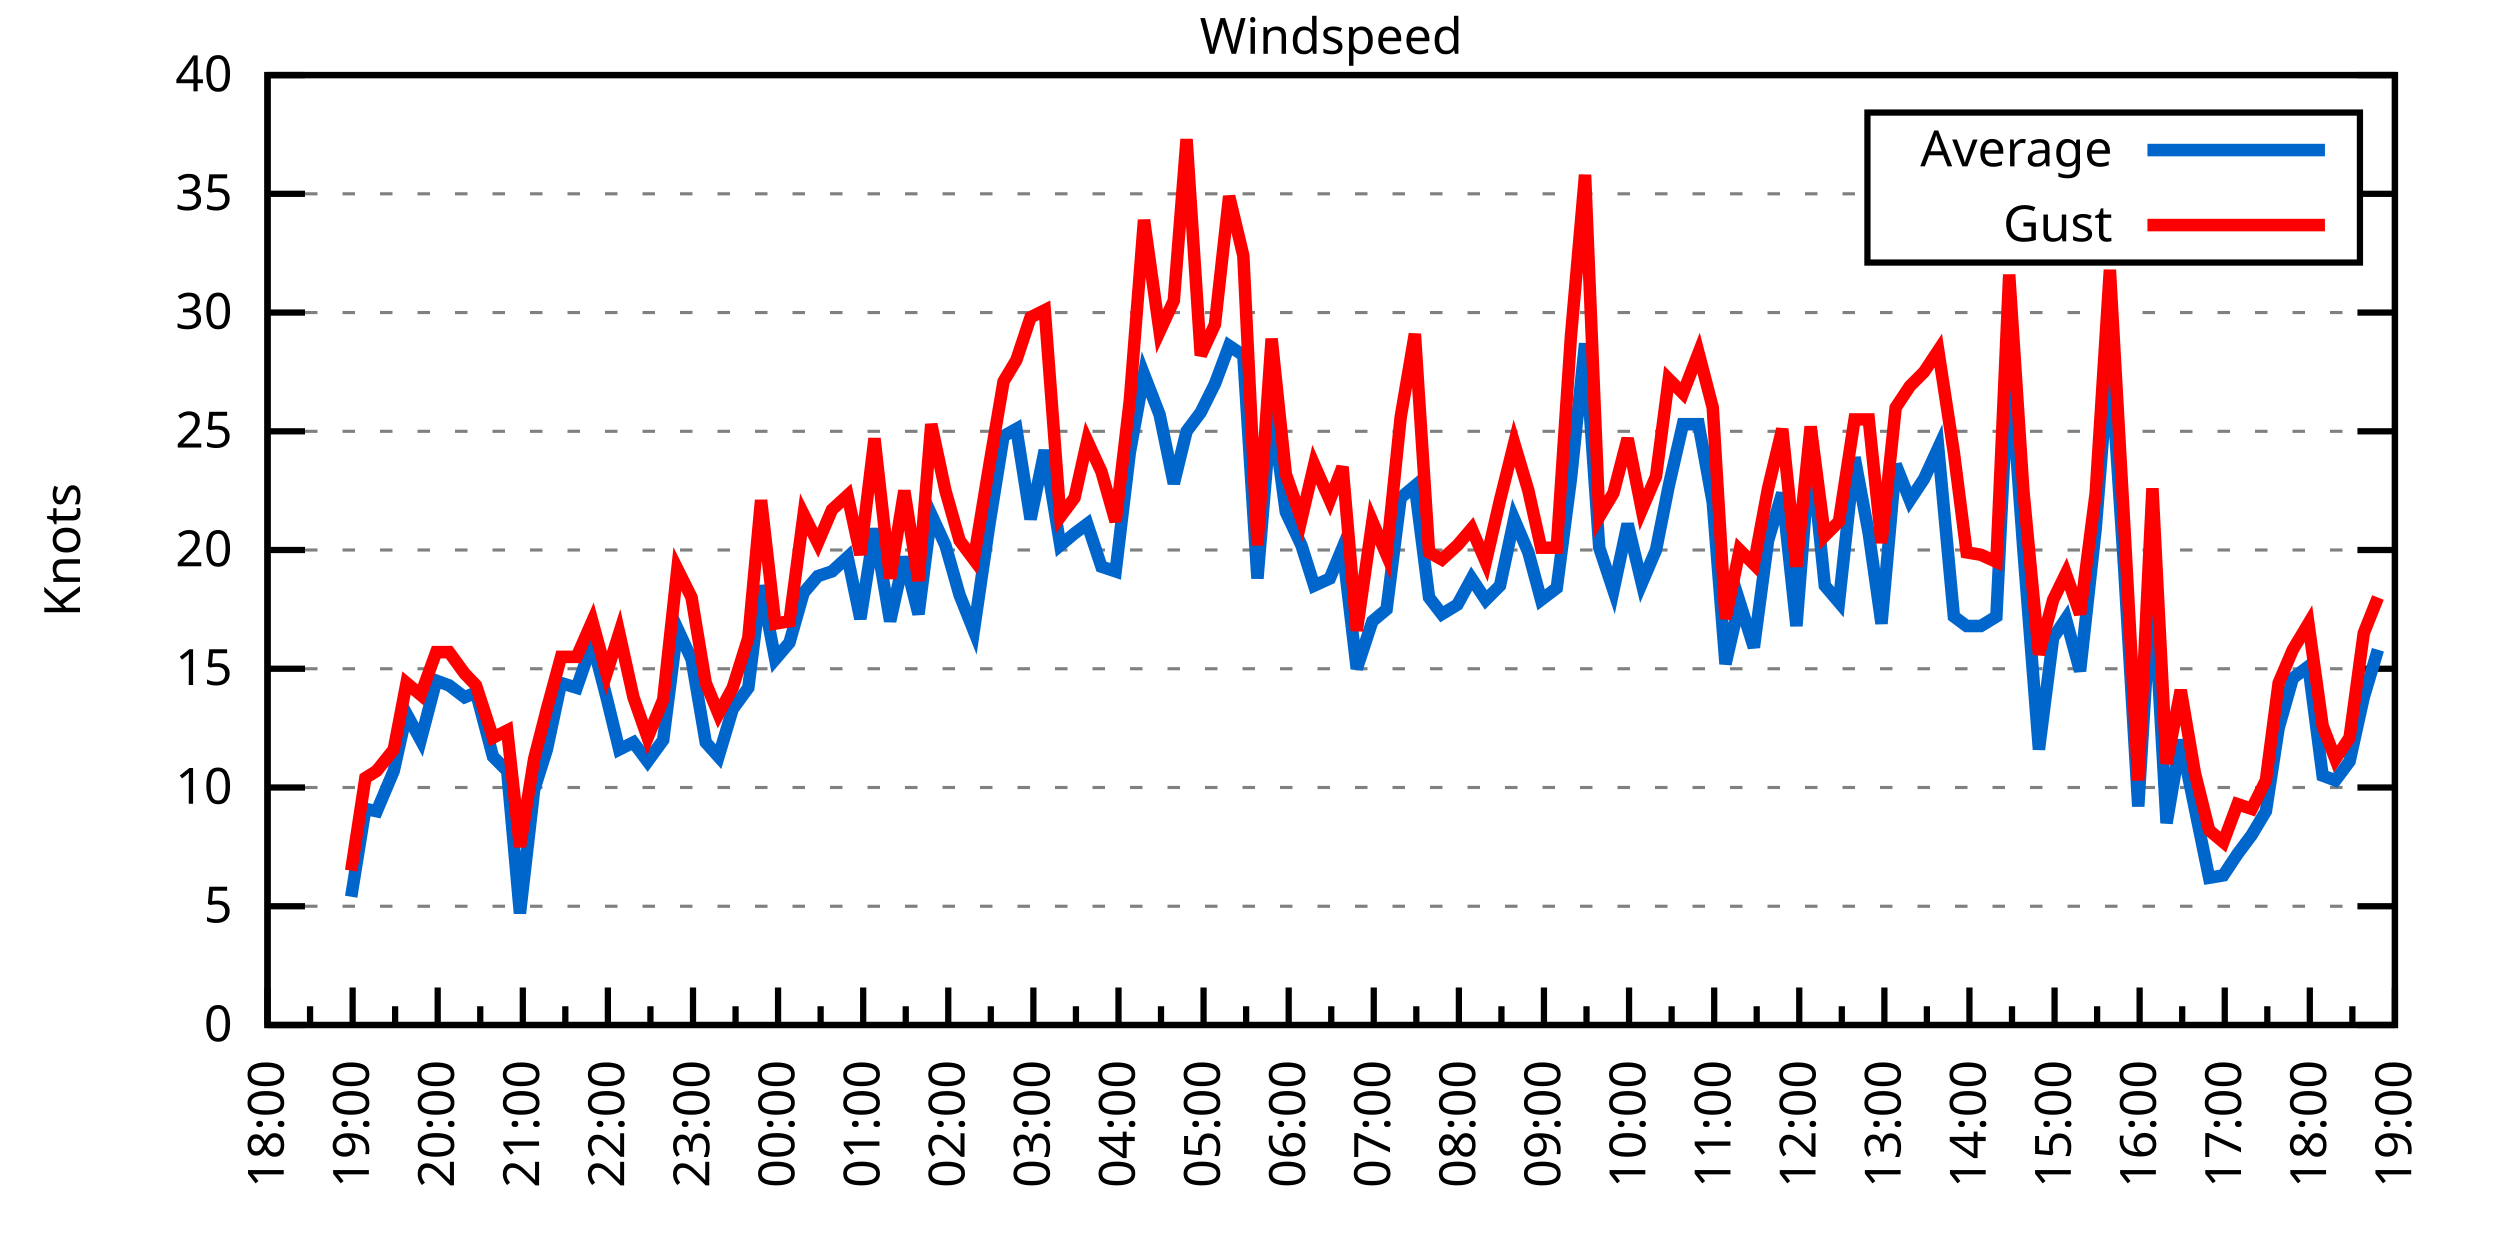
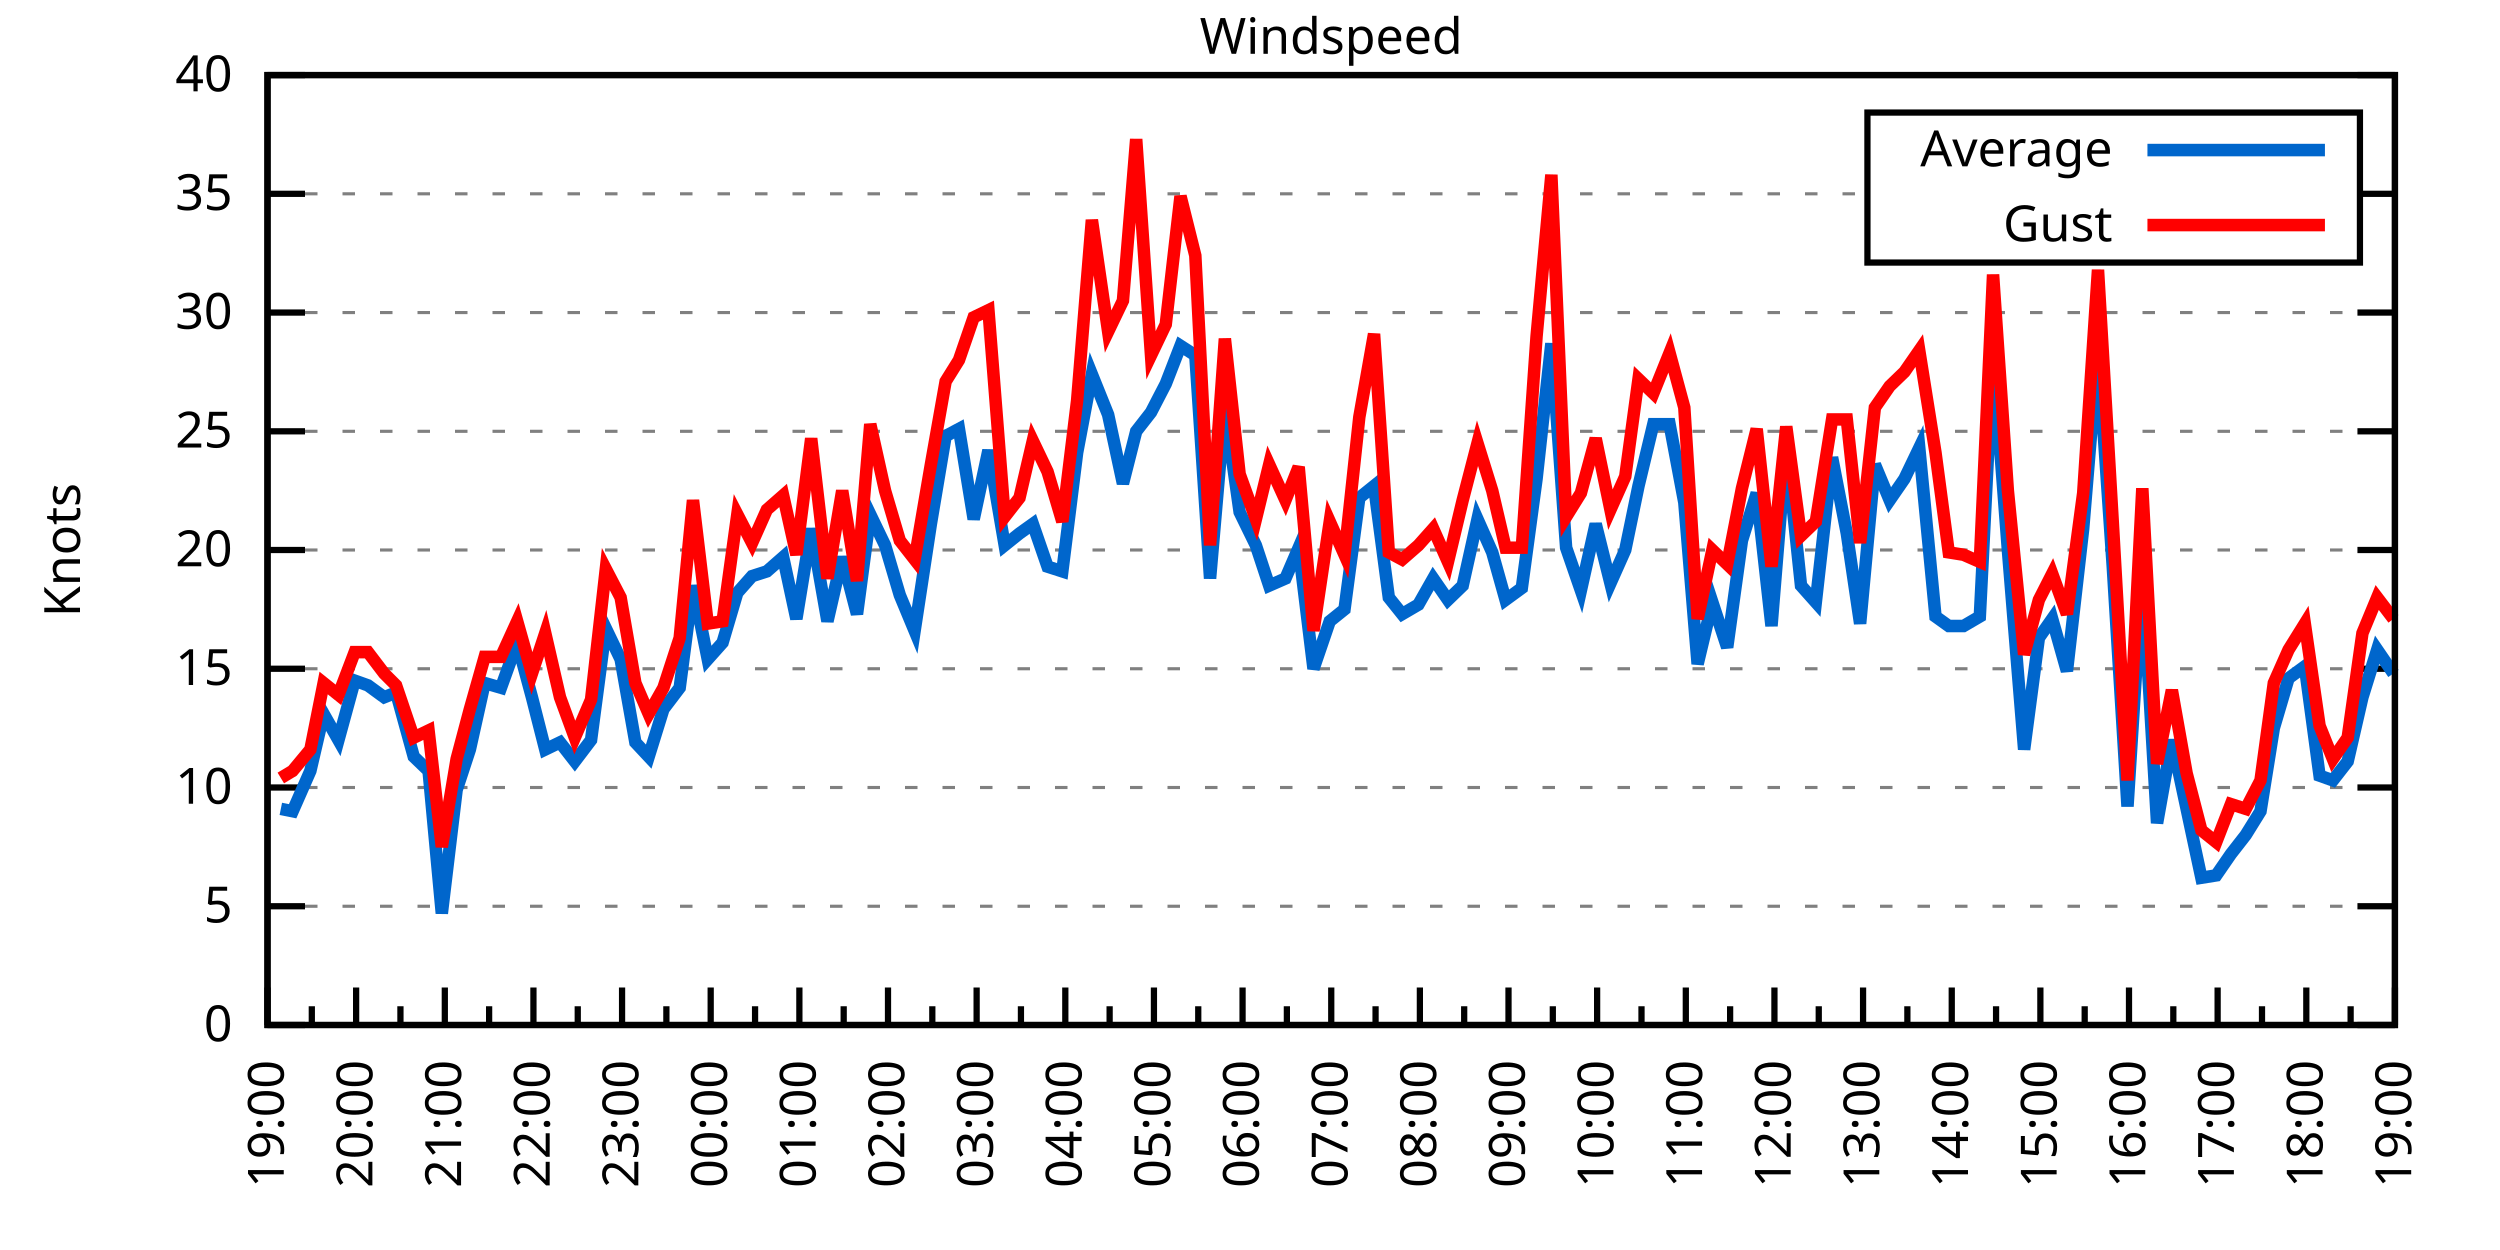
<svg xmlns="http://www.w3.org/2000/svg" xmlns:xlink="http://www.w3.org/1999/xlink" width="400" height="200" viewBox="0 0 400 200">
  <g id="gnuplot_canvas">
    <rect x="0" y="0" width="400" height="200" fill="none" />
    <defs>
      <circle id="gpDot" r="0.5" stroke-width="0.5" stroke="currentColor" />
      <path id="gpPt0" stroke-width="0.333" stroke="currentColor" d="M-1,0 h2 M0,-1 v2" />
      <path id="gpPt1" stroke-width="0.333" stroke="currentColor" d="M-1,-1 L1,1 M1,-1 L-1,1" />
      <path id="gpPt2" stroke-width="0.333" stroke="currentColor" d="M-1,0 L1,0 M0,-1 L0,1 M-1,-1 L1,1 M-1,1 L1,-1" />
      <rect id="gpPt3" stroke-width="0.333" stroke="currentColor" x="-1" y="-1" width="2" height="2" />
      <rect id="gpPt4" stroke-width="0.333" stroke="currentColor" fill="currentColor" x="-1" y="-1" width="2" height="2" />
      <circle id="gpPt5" stroke-width="0.333" stroke="currentColor" cx="0" cy="0" r="1" />
      <use xlink:href="#gpPt5" id="gpPt6" fill="currentColor" stroke="none" />
      <path id="gpPt7" stroke-width="0.333" stroke="currentColor" d="M0,-1.33 L-1.33,0.67 L1.33,0.67 z" />
      <use xlink:href="#gpPt7" id="gpPt8" fill="currentColor" stroke="none" />
      <use xlink:href="#gpPt7" id="gpPt9" stroke="currentColor" transform="rotate(180)" />
      <use xlink:href="#gpPt9" id="gpPt10" fill="currentColor" stroke="none" />
      <use xlink:href="#gpPt3" id="gpPt11" stroke="currentColor" transform="rotate(45)" />
      <use xlink:href="#gpPt11" id="gpPt12" fill="currentColor" stroke="none" />
      <path id="gpPt13" stroke-width="0.333" stroke="currentColor" d="M0,1.330 L1.265,0.411 L0.782,-1.067 L-0.782,-1.076 L-1.265,0.411 z" />
      <use xlink:href="#gpPt13" id="gpPt14" fill="currentColor" stroke="none" />
      <filter id="textbox" filterUnits="objectBoundingBox" x="0" y="0" height="1" width="1">
        <feFlood flood-color="white" flood-opacity="1" result="bgnd" />
        <feComposite in="SourceGraphic" in2="bgnd" operator="atop" />
      </filter>
      <filter id="greybox" filterUnits="objectBoundingBox" x="0" y="0" height="1" width="1">
        <feFlood flood-color="lightgrey" flood-opacity="1" result="grey" />
        <feComposite in="SourceGraphic" in2="grey" operator="atop" />
      </filter>
    </defs>
    <g fill="none" color="white" stroke="currentColor" stroke-width="1.00" stroke-linecap="butt" stroke-linejoin="miter">
</g>
    <g fill="none" color="black" stroke="currentColor" stroke-width="1.00" stroke-linecap="butt" stroke-linejoin="miter">
      <g stroke="none" shape-rendering="crispEdges">
        <polygon fill="rgb(255, 255, 255)" points="42.80,164.00 383.18,164.00 383.18,12.02 42.80,12.02 " />
      </g>
    </g>
    <g fill="none" color="black" stroke="currentColor" stroke-width="1.00" stroke-linecap="butt" stroke-linejoin="miter">
</g>
    <g fill="none" color="black" stroke="black" stroke-width="0.50" stroke-linecap="butt" stroke-linejoin="miter">
</g>
    <g fill="none" color="gray" stroke="currentColor" stroke-width="0.50" stroke-linecap="butt" stroke-linejoin="miter">
      <path stroke="gray" stroke-dasharray="2,4" class="gridline" d="M42.80,164.00 L383.19,164.00  " />
    </g>
    <g fill="none" color="gray" stroke="gray" stroke-width="1.00" stroke-linecap="butt" stroke-linejoin="miter">
</g>
    <g fill="none" color="black" stroke="currentColor" stroke-width="1.00" stroke-linecap="butt" stroke-linejoin="miter">
      <path stroke="black" d="M42.80,164.00 L48.80,164.00 M383.19,164.00 L377.19,164.00  " />
      <g transform="translate(37.20,166.60)" stroke="none" fill="black" font-family="Sans" font-size="8.00" text-anchor="end">
        <text>
          <tspan font-family="Sans"> 0</tspan>
        </text>
      </g>
    </g>
    <g fill="none" color="black" stroke="currentColor" stroke-width="1.00" stroke-linecap="butt" stroke-linejoin="miter">
</g>
    <g fill="none" color="black" stroke="black" stroke-width="0.50" stroke-linecap="butt" stroke-linejoin="miter">
</g>
    <g fill="none" color="gray" stroke="currentColor" stroke-width="0.50" stroke-linecap="butt" stroke-linejoin="miter">
      <path stroke="gray" stroke-dasharray="2,4" class="gridline" d="M42.80,145.00 L383.19,145.00  " />
    </g>
    <g fill="none" color="gray" stroke="gray" stroke-width="1.00" stroke-linecap="butt" stroke-linejoin="miter">
</g>
    <g fill="none" color="black" stroke="currentColor" stroke-width="1.00" stroke-linecap="butt" stroke-linejoin="miter">
      <path stroke="black" d="M42.80,145.00 L48.80,145.00 M383.19,145.00 L377.19,145.00  " />
      <g transform="translate(37.20,147.60)" stroke="none" fill="black" font-family="Sans" font-size="8.00" text-anchor="end">
        <text>
          <tspan font-family="Sans"> 5</tspan>
        </text>
      </g>
    </g>
    <g fill="none" color="black" stroke="currentColor" stroke-width="1.00" stroke-linecap="butt" stroke-linejoin="miter">
</g>
    <g fill="none" color="black" stroke="black" stroke-width="0.50" stroke-linecap="butt" stroke-linejoin="miter">
</g>
    <g fill="none" color="gray" stroke="currentColor" stroke-width="0.50" stroke-linecap="butt" stroke-linejoin="miter">
      <path stroke="gray" stroke-dasharray="2,4" class="gridline" d="M42.80,126.00 L383.19,126.00  " />
    </g>
    <g fill="none" color="gray" stroke="gray" stroke-width="1.00" stroke-linecap="butt" stroke-linejoin="miter">
</g>
    <g fill="none" color="black" stroke="currentColor" stroke-width="1.00" stroke-linecap="butt" stroke-linejoin="miter">
      <path stroke="black" d="M42.80,126.00 L48.80,126.00 M383.19,126.00 L377.19,126.00  " />
      <g transform="translate(37.20,128.60)" stroke="none" fill="black" font-family="Sans" font-size="8.00" text-anchor="end">
        <text>
          <tspan font-family="Sans"> 10</tspan>
        </text>
      </g>
    </g>
    <g fill="none" color="black" stroke="currentColor" stroke-width="1.00" stroke-linecap="butt" stroke-linejoin="miter">
</g>
    <g fill="none" color="black" stroke="black" stroke-width="0.50" stroke-linecap="butt" stroke-linejoin="miter">
</g>
    <g fill="none" color="gray" stroke="currentColor" stroke-width="0.50" stroke-linecap="butt" stroke-linejoin="miter">
      <path stroke="gray" stroke-dasharray="2,4" class="gridline" d="M42.80,107.00 L383.19,107.00  " />
    </g>
    <g fill="none" color="gray" stroke="gray" stroke-width="1.00" stroke-linecap="butt" stroke-linejoin="miter">
</g>
    <g fill="none" color="black" stroke="currentColor" stroke-width="1.00" stroke-linecap="butt" stroke-linejoin="miter">
      <path stroke="black" d="M42.80,107.00 L48.80,107.00 M383.19,107.00 L377.19,107.00  " />
      <g transform="translate(37.20,109.60)" stroke="none" fill="black" font-family="Sans" font-size="8.00" text-anchor="end">
        <text>
          <tspan font-family="Sans"> 15</tspan>
        </text>
      </g>
    </g>
    <g fill="none" color="black" stroke="currentColor" stroke-width="1.00" stroke-linecap="butt" stroke-linejoin="miter">
</g>
    <g fill="none" color="black" stroke="black" stroke-width="0.50" stroke-linecap="butt" stroke-linejoin="miter">
</g>
    <g fill="none" color="gray" stroke="currentColor" stroke-width="0.50" stroke-linecap="butt" stroke-linejoin="miter">
      <path stroke="gray" stroke-dasharray="2,4" class="gridline" d="M42.80,88.00 L383.19,88.00  " />
    </g>
    <g fill="none" color="gray" stroke="gray" stroke-width="1.00" stroke-linecap="butt" stroke-linejoin="miter">
</g>
    <g fill="none" color="black" stroke="currentColor" stroke-width="1.00" stroke-linecap="butt" stroke-linejoin="miter">
      <path stroke="black" d="M42.80,88.00 L48.80,88.00 M383.19,88.00 L377.19,88.00  " />
      <g transform="translate(37.20,90.60)" stroke="none" fill="black" font-family="Sans" font-size="8.00" text-anchor="end">
        <text>
          <tspan font-family="Sans"> 20</tspan>
        </text>
      </g>
    </g>
    <g fill="none" color="black" stroke="currentColor" stroke-width="1.00" stroke-linecap="butt" stroke-linejoin="miter">
</g>
    <g fill="none" color="black" stroke="black" stroke-width="0.50" stroke-linecap="butt" stroke-linejoin="miter">
</g>
    <g fill="none" color="gray" stroke="currentColor" stroke-width="0.50" stroke-linecap="butt" stroke-linejoin="miter">
      <path stroke="gray" stroke-dasharray="2,4" class="gridline" d="M42.80,69.01 L383.19,69.01  " />
    </g>
    <g fill="none" color="gray" stroke="gray" stroke-width="1.00" stroke-linecap="butt" stroke-linejoin="miter">
</g>
    <g fill="none" color="black" stroke="currentColor" stroke-width="1.00" stroke-linecap="butt" stroke-linejoin="miter">
      <path stroke="black" d="M42.80,69.01 L48.80,69.01 M383.19,69.01 L377.19,69.01  " />
      <g transform="translate(37.20,71.61)" stroke="none" fill="black" font-family="Sans" font-size="8.00" text-anchor="end">
        <text>
          <tspan font-family="Sans"> 25</tspan>
        </text>
      </g>
    </g>
    <g fill="none" color="black" stroke="currentColor" stroke-width="1.00" stroke-linecap="butt" stroke-linejoin="miter">
</g>
    <g fill="none" color="black" stroke="black" stroke-width="0.50" stroke-linecap="butt" stroke-linejoin="miter">
</g>
    <g fill="none" color="gray" stroke="currentColor" stroke-width="0.50" stroke-linecap="butt" stroke-linejoin="miter">
      <path stroke="gray" stroke-dasharray="2,4" class="gridline" d="M42.80,50.01 L383.19,50.01  " />
    </g>
    <g fill="none" color="gray" stroke="gray" stroke-width="1.00" stroke-linecap="butt" stroke-linejoin="miter">
</g>
    <g fill="none" color="black" stroke="currentColor" stroke-width="1.00" stroke-linecap="butt" stroke-linejoin="miter">
      <path stroke="black" d="M42.80,50.01 L48.80,50.01 M383.19,50.01 L377.19,50.01  " />
      <g transform="translate(37.20,52.61)" stroke="none" fill="black" font-family="Sans" font-size="8.00" text-anchor="end">
        <text>
          <tspan font-family="Sans"> 30</tspan>
        </text>
      </g>
    </g>
    <g fill="none" color="black" stroke="currentColor" stroke-width="1.00" stroke-linecap="butt" stroke-linejoin="miter">
</g>
    <g fill="none" color="black" stroke="black" stroke-width="0.50" stroke-linecap="butt" stroke-linejoin="miter">
</g>
    <g fill="none" color="gray" stroke="currentColor" stroke-width="0.50" stroke-linecap="butt" stroke-linejoin="miter">
      <path stroke="gray" stroke-dasharray="2,4" class="gridline" d="M42.80,31.01 L298.79,31.01 M377.59,31.01 L383.19,31.01  " />
    </g>
    <g fill="none" color="gray" stroke="gray" stroke-width="1.00" stroke-linecap="butt" stroke-linejoin="miter">
</g>
    <g fill="none" color="black" stroke="currentColor" stroke-width="1.00" stroke-linecap="butt" stroke-linejoin="miter">
      <path stroke="black" d="M42.80,31.01 L48.80,31.01 M383.19,31.01 L377.19,31.01  " />
      <g transform="translate(37.20,33.61)" stroke="none" fill="black" font-family="Sans" font-size="8.00" text-anchor="end">
        <text>
          <tspan font-family="Sans"> 35</tspan>
        </text>
      </g>
    </g>
    <g fill="none" color="black" stroke="currentColor" stroke-width="1.00" stroke-linecap="butt" stroke-linejoin="miter">
</g>
    <g fill="none" color="black" stroke="black" stroke-width="0.50" stroke-linecap="butt" stroke-linejoin="miter">
</g>
    <g fill="none" color="gray" stroke="currentColor" stroke-width="0.50" stroke-linecap="butt" stroke-linejoin="miter">
      <path stroke="gray" stroke-dasharray="2,4" class="gridline" d="M42.80,12.01 L383.19,12.01  " />
    </g>
    <g fill="none" color="gray" stroke="gray" stroke-width="1.00" stroke-linecap="butt" stroke-linejoin="miter">
</g>
    <g fill="none" color="black" stroke="currentColor" stroke-width="1.00" stroke-linecap="butt" stroke-linejoin="miter">
      <path stroke="black" d="M42.80,12.01 L48.80,12.01 M383.19,12.01 L377.19,12.01  " />
      <g transform="translate(37.20,14.61)" stroke="none" fill="black" font-family="Sans" font-size="8.00" text-anchor="end">
        <text>
          <tspan font-family="Sans"> 40</tspan>
        </text>
      </g>
    </g>
    <g fill="none" color="black" stroke="currentColor" stroke-width="1.00" stroke-linecap="butt" stroke-linejoin="miter">
      <path stroke="black" d="M42.80,164.00 L42.80,158.00  " />
      <g transform="translate(45.40,169.60) rotate(270)" stroke="none" fill="black" font-family="Sans" font-size="8.00" text-anchor="end">
        <text>
+           <tspan font-family="Sans">19:00</tspan>
+         </text>
+       </g>
+     </g>
+     <g fill="none" color="black" stroke="currentColor" stroke-width="1.00" stroke-linecap="butt" stroke-linejoin="miter">
+       <path stroke="black" d="M49.89,164.00 L49.89,161.00 M56.98,164.00 L56.98,158.00  " />
+       <g transform="translate(59.58,169.60) rotate(270)" stroke="none" fill="black" font-family="Sans" font-size="8.00" text-anchor="end">
+         <text>
+           <tspan font-family="Sans">20:00</tspan>
+         </text>
+       </g>
+     </g>
+     <g fill="none" color="black" stroke="currentColor" stroke-width="1.00" stroke-linecap="butt" stroke-linejoin="miter">
+       <path stroke="black" d="M64.07,164.00 L64.07,161.00 M71.17,164.00 L71.17,158.00  " />
+       <g transform="translate(73.77,169.60) rotate(270)" stroke="none" fill="black" font-family="Sans" font-size="8.00" text-anchor="end">
+         <text>
+           <tspan font-family="Sans">21:00</tspan>
+         </text>
+       </g>
+     </g>
+     <g fill="none" color="black" stroke="currentColor" stroke-width="1.00" stroke-linecap="butt" stroke-linejoin="miter">
+       <path stroke="black" d="M78.26,164.00 L78.26,161.00 M85.35,164.00 L85.35,158.00  " />
+       <g transform="translate(87.95,169.60) rotate(270)" stroke="none" fill="black" font-family="Sans" font-size="8.00" text-anchor="end">
+         <text>
+           <tspan font-family="Sans">22:00</tspan>
+         </text>
+       </g>
+     </g>
+     <g fill="none" color="black" stroke="currentColor" stroke-width="1.00" stroke-linecap="butt" stroke-linejoin="miter">
+       <path stroke="black" d="M92.44,164.00 L92.44,161.00 M99.53,164.00 L99.53,158.00  " />
+       <g transform="translate(102.13,169.60) rotate(270)" stroke="none" fill="black" font-family="Sans" font-size="8.00" text-anchor="end">
+         <text>
+           <tspan font-family="Sans">23:00</tspan>
+         </text>
+       </g>
+     </g>
+     <g fill="none" color="black" stroke="currentColor" stroke-width="1.00" stroke-linecap="butt" stroke-linejoin="miter">
+       <path stroke="black" d="M106.62,164.00 L106.62,161.00 M113.71,164.00 L113.71,158.00  " />
+       <g transform="translate(116.31,169.60) rotate(270)" stroke="none" fill="black" font-family="Sans" font-size="8.00" text-anchor="end">
+         <text>
+           <tspan font-family="Sans">00:00</tspan>
+         </text>
+       </g>
+     </g>
+     <g fill="none" color="black" stroke="currentColor" stroke-width="1.00" stroke-linecap="butt" stroke-linejoin="miter">
+       <path stroke="black" d="M120.81,164.00 L120.81,161.00 M127.90,164.00 L127.90,158.00  " />
+       <g transform="translate(130.50,169.60) rotate(270)" stroke="none" fill="black" font-family="Sans" font-size="8.00" text-anchor="end">
+         <text>
+           <tspan font-family="Sans">01:00</tspan>
+         </text>
+       </g>
+     </g>
+     <g fill="none" color="black" stroke="currentColor" stroke-width="1.00" stroke-linecap="butt" stroke-linejoin="miter">
+       <path stroke="black" d="M134.99,164.00 L134.99,161.00 M142.08,164.00 L142.08,158.00  " />
+       <g transform="translate(144.68,169.60) rotate(270)" stroke="none" fill="black" font-family="Sans" font-size="8.00" text-anchor="end">
+         <text>
+           <tspan font-family="Sans">02:00</tspan>
+         </text>
+       </g>
+     </g>
+     <g fill="none" color="black" stroke="currentColor" stroke-width="1.00" stroke-linecap="butt" stroke-linejoin="miter">
+       <path stroke="black" d="M149.17,164.00 L149.17,161.00 M156.26,164.00 L156.26,158.00  " />
+       <g transform="translate(158.86,169.60) rotate(270)" stroke="none" fill="black" font-family="Sans" font-size="8.00" text-anchor="end">
+         <text>
+           <tspan font-family="Sans">03:00</tspan>
+         </text>
+       </g>
+     </g>
+     <g fill="none" color="black" stroke="currentColor" stroke-width="1.00" stroke-linecap="butt" stroke-linejoin="miter">
+       <path stroke="black" d="M163.35,164.00 L163.35,161.00 M170.45,164.00 L170.45,158.00  " />
+       <g transform="translate(173.05,169.60) rotate(270)" stroke="none" fill="black" font-family="Sans" font-size="8.00" text-anchor="end">
+         <text>
+           <tspan font-family="Sans">04:00</tspan>
+         </text>
+       </g>
+     </g>
+     <g fill="none" color="black" stroke="currentColor" stroke-width="1.00" stroke-linecap="butt" stroke-linejoin="miter">
+       <path stroke="black" d="M177.54,164.00 L177.54,161.00 M184.63,164.00 L184.63,158.00  " />
+       <g transform="translate(187.23,169.60) rotate(270)" stroke="none" fill="black" font-family="Sans" font-size="8.00" text-anchor="end">
+         <text>
+           <tspan font-family="Sans">05:00</tspan>
+         </text>
+       </g>
+     </g>
+     <g fill="none" color="black" stroke="currentColor" stroke-width="1.00" stroke-linecap="butt" stroke-linejoin="miter">
+       <path stroke="black" d="M191.72,164.00 L191.72,161.00 M198.81,164.00 L198.81,158.00  " />
+       <g transform="translate(201.41,169.60) rotate(270)" stroke="none" fill="black" font-family="Sans" font-size="8.00" text-anchor="end">
+         <text>
+           <tspan font-family="Sans">06:00</tspan>
+         </text>
+       </g>
+     </g>
+     <g fill="none" color="black" stroke="currentColor" stroke-width="1.00" stroke-linecap="butt" stroke-linejoin="miter">
+       <path stroke="black" d="M205.90,164.00 L205.90,161.00 M213.00,164.00 L213.00,158.00  " />
+       <g transform="translate(215.60,169.60) rotate(270)" stroke="none" fill="black" font-family="Sans" font-size="8.00" text-anchor="end">
+         <text>
+           <tspan font-family="Sans">07:00</tspan>
+         </text>
+       </g>
+     </g>
+     <g fill="none" color="black" stroke="currentColor" stroke-width="1.00" stroke-linecap="butt" stroke-linejoin="miter">
+       <path stroke="black" d="M220.09,164.00 L220.09,161.00 M227.18,164.00 L227.18,158.00  " />
+       <g transform="translate(229.78,169.60) rotate(270)" stroke="none" fill="black" font-family="Sans" font-size="8.00" text-anchor="end">
+         <text>
+           <tspan font-family="Sans">08:00</tspan>
+         </text>
+       </g>
+     </g>
+     <g fill="none" color="black" stroke="currentColor" stroke-width="1.00" stroke-linecap="butt" stroke-linejoin="miter">
+       <path stroke="black" d="M234.27,164.00 L234.27,161.00 M241.36,164.00 L241.36,158.00  " />
+       <g transform="translate(243.96,169.60) rotate(270)" stroke="none" fill="black" font-family="Sans" font-size="8.00" text-anchor="end">
+         <text>
+           <tspan font-family="Sans">09:00</tspan>
+         </text>
+       </g>
+     </g>
+     <g fill="none" color="black" stroke="currentColor" stroke-width="1.00" stroke-linecap="butt" stroke-linejoin="miter">
+       <path stroke="black" d="M248.45,164.00 L248.45,161.00 M255.54,164.00 L255.54,158.00  " />
+       <g transform="translate(258.14,169.60) rotate(270)" stroke="none" fill="black" font-family="Sans" font-size="8.00" text-anchor="end">
+         <text>
+           <tspan font-family="Sans">10:00</tspan>
+         </text>
+       </g>
+     </g>
+     <g fill="none" color="black" stroke="currentColor" stroke-width="1.00" stroke-linecap="butt" stroke-linejoin="miter">
+       <path stroke="black" d="M262.64,164.00 L262.64,161.00 M269.73,164.00 L269.73,158.00  " />
+       <g transform="translate(272.33,169.60) rotate(270)" stroke="none" fill="black" font-family="Sans" font-size="8.00" text-anchor="end">
+         <text>
+           <tspan font-family="Sans">11:00</tspan>
+         </text>
+       </g>
+     </g>
+     <g fill="none" color="black" stroke="currentColor" stroke-width="1.00" stroke-linecap="butt" stroke-linejoin="miter">
+       <path stroke="black" d="M276.82,164.00 L276.82,161.00 M283.91,164.00 L283.91,158.00  " />
+       <g transform="translate(286.51,169.60) rotate(270)" stroke="none" fill="black" font-family="Sans" font-size="8.00" text-anchor="end">
+         <text>
+           <tspan font-family="Sans">12:00</tspan>
+         </text>
+       </g>
+     </g>
+     <g fill="none" color="black" stroke="currentColor" stroke-width="1.00" stroke-linecap="butt" stroke-linejoin="miter">
+       <path stroke="black" d="M291.00,164.00 L291.00,161.00 M298.09,164.00 L298.09,158.00  " />
+       <g transform="translate(300.69,169.60) rotate(270)" stroke="none" fill="black" font-family="Sans" font-size="8.00" text-anchor="end">
+         <text>
+           <tspan font-family="Sans">13:00</tspan>
+         </text>
+       </g>
+     </g>
+     <g fill="none" color="black" stroke="currentColor" stroke-width="1.00" stroke-linecap="butt" stroke-linejoin="miter">
+       <path stroke="black" d="M305.18,164.00 L305.18,161.00 M312.28,164.00 L312.28,158.00  " />
+       <g transform="translate(314.88,169.60) rotate(270)" stroke="none" fill="black" font-family="Sans" font-size="8.00" text-anchor="end">
+         <text>
+           <tspan font-family="Sans">14:00</tspan>
+         </text>
+       </g>
+     </g>
+     <g fill="none" color="black" stroke="currentColor" stroke-width="1.00" stroke-linecap="butt" stroke-linejoin="miter">
+       <path stroke="black" d="M319.37,164.00 L319.37,161.00 M326.46,164.00 L326.46,158.00  " />
+       <g transform="translate(329.06,169.60) rotate(270)" stroke="none" fill="black" font-family="Sans" font-size="8.00" text-anchor="end">
+         <text>
+           <tspan font-family="Sans">15:00</tspan>
+         </text>
+       </g>
+     </g>
+     <g fill="none" color="black" stroke="currentColor" stroke-width="1.00" stroke-linecap="butt" stroke-linejoin="miter">
+       <path stroke="black" d="M333.55,164.00 L333.55,161.00 M340.64,164.00 L340.64,158.00  " />
+       <g transform="translate(343.24,169.60) rotate(270)" stroke="none" fill="black" font-family="Sans" font-size="8.00" text-anchor="end">
+         <text>
+           <tspan font-family="Sans">16:00</tspan>
+         </text>
+       </g>
+     </g>
+     <g fill="none" color="black" stroke="currentColor" stroke-width="1.00" stroke-linecap="butt" stroke-linejoin="miter">
+       <path stroke="black" d="M347.73,164.00 L347.73,161.00 M354.82,164.00 L354.82,158.00  " />
+       <g transform="translate(357.42,169.60) rotate(270)" stroke="none" fill="black" font-family="Sans" font-size="8.00" text-anchor="end">
+         <text>
+           <tspan font-family="Sans">17:00</tspan>
+         </text>
+       </g>
+     </g>
+     <g fill="none" color="black" stroke="currentColor" stroke-width="1.00" stroke-linecap="butt" stroke-linejoin="miter">
+       <path stroke="black" d="M361.92,164.00 L361.92,161.00 M369.01,164.00 L369.01,158.00  " />
+       <g transform="translate(371.61,169.60) rotate(270)" stroke="none" fill="black" font-family="Sans" font-size="8.00" text-anchor="end">
+         <text>
          <tspan font-family="Sans">18:00</tspan>
        </text>
      </g>
    </g>
    <g fill="none" color="black" stroke="currentColor" stroke-width="1.00" stroke-linecap="butt" stroke-linejoin="miter">
-       <path stroke="black" d="M49.61,164.00 L49.61,161.00 M56.42,164.00 L56.42,158.00  " />
-       <g transform="translate(59.02,169.60) rotate(270)" stroke="none" fill="black" font-family="Sans" font-size="8.00" text-anchor="end">
-         <text>
-           <tspan font-family="Sans">19:00</tspan>
-         </text>
-       </g>
-     </g>
-     <g fill="none" color="black" stroke="currentColor" stroke-width="1.00" stroke-linecap="butt" stroke-linejoin="miter">
-       <path stroke="black" d="M63.22,164.00 L63.22,161.00 M70.03,164.00 L70.03,158.00  " />
-       <g transform="translate(72.63,169.60) rotate(270)" stroke="none" fill="black" font-family="Sans" font-size="8.00" text-anchor="end">
-         <text>
-           <tspan font-family="Sans">20:00</tspan>
-         </text>
-       </g>
-     </g>
-     <g fill="none" color="black" stroke="currentColor" stroke-width="1.00" stroke-linecap="butt" stroke-linejoin="miter">
-       <path stroke="black" d="M76.84,164.00 L76.84,161.00 M83.65,164.00 L83.65,158.00  " />
-       <g transform="translate(86.25,169.60) rotate(270)" stroke="none" fill="black" font-family="Sans" font-size="8.00" text-anchor="end">
-         <text>
-           <tspan font-family="Sans">21:00</tspan>
-         </text>
-       </g>
-     </g>
-     <g fill="none" color="black" stroke="currentColor" stroke-width="1.00" stroke-linecap="butt" stroke-linejoin="miter">
-       <path stroke="black" d="M90.45,164.00 L90.45,161.00 M97.26,164.00 L97.26,158.00  " />
-       <g transform="translate(99.86,169.60) rotate(270)" stroke="none" fill="black" font-family="Sans" font-size="8.00" text-anchor="end">
-         <text>
-           <tspan font-family="Sans">22:00</tspan>
-         </text>
-       </g>
-     </g>
-     <g fill="none" color="black" stroke="currentColor" stroke-width="1.00" stroke-linecap="butt" stroke-linejoin="miter">
-       <path stroke="black" d="M104.07,164.00 L104.07,161.00 M110.88,164.00 L110.88,158.00  " />
-       <g transform="translate(113.48,169.60) rotate(270)" stroke="none" fill="black" font-family="Sans" font-size="8.00" text-anchor="end">
-         <text>
-           <tspan font-family="Sans">23:00</tspan>
-         </text>
-       </g>
-     </g>
-     <g fill="none" color="black" stroke="currentColor" stroke-width="1.00" stroke-linecap="butt" stroke-linejoin="miter">
-       <path stroke="black" d="M117.69,164.00 L117.69,161.00 M124.49,164.00 L124.49,158.00  " />
-       <g transform="translate(127.09,169.60) rotate(270)" stroke="none" fill="black" font-family="Sans" font-size="8.00" text-anchor="end">
-         <text>
-           <tspan font-family="Sans">00:00</tspan>
-         </text>
-       </g>
-     </g>
-     <g fill="none" color="black" stroke="currentColor" stroke-width="1.00" stroke-linecap="butt" stroke-linejoin="miter">
-       <path stroke="black" d="M131.30,164.00 L131.30,161.00 M138.11,164.00 L138.11,158.00  " />
-       <g transform="translate(140.71,169.60) rotate(270)" stroke="none" fill="black" font-family="Sans" font-size="8.00" text-anchor="end">
-         <text>
-           <tspan font-family="Sans">01:00</tspan>
-         </text>
-       </g>
-     </g>
-     <g fill="none" color="black" stroke="currentColor" stroke-width="1.00" stroke-linecap="butt" stroke-linejoin="miter">
-       <path stroke="black" d="M144.92,164.00 L144.92,161.00 M151.72,164.00 L151.72,158.00  " />
-       <g transform="translate(154.32,169.60) rotate(270)" stroke="none" fill="black" font-family="Sans" font-size="8.00" text-anchor="end">
-         <text>
-           <tspan font-family="Sans">02:00</tspan>
-         </text>
-       </g>
-     </g>
-     <g fill="none" color="black" stroke="currentColor" stroke-width="1.00" stroke-linecap="butt" stroke-linejoin="miter">
-       <path stroke="black" d="M158.53,164.00 L158.53,161.00 M165.34,164.00 L165.34,158.00  " />
-       <g transform="translate(167.94,169.60) rotate(270)" stroke="none" fill="black" font-family="Sans" font-size="8.00" text-anchor="end">
-         <text>
-           <tspan font-family="Sans">03:00</tspan>
-         </text>
-       </g>
-     </g>
-     <g fill="none" color="black" stroke="currentColor" stroke-width="1.00" stroke-linecap="butt" stroke-linejoin="miter">
-       <path stroke="black" d="M172.15,164.00 L172.15,161.00 M178.96,164.00 L178.96,158.00  " />
-       <g transform="translate(181.56,169.60) rotate(270)" stroke="none" fill="black" font-family="Sans" font-size="8.00" text-anchor="end">
-         <text>
-           <tspan font-family="Sans">04:00</tspan>
-         </text>
-       </g>
-     </g>
-     <g fill="none" color="black" stroke="currentColor" stroke-width="1.00" stroke-linecap="butt" stroke-linejoin="miter">
-       <path stroke="black" d="M185.76,164.00 L185.76,161.00 M192.57,164.00 L192.57,158.00  " />
-       <g transform="translate(195.17,169.60) rotate(270)" stroke="none" fill="black" font-family="Sans" font-size="8.00" text-anchor="end">
-         <text>
-           <tspan font-family="Sans">05:00</tspan>
-         </text>
-       </g>
-     </g>
-     <g fill="none" color="black" stroke="currentColor" stroke-width="1.00" stroke-linecap="butt" stroke-linejoin="miter">
-       <path stroke="black" d="M199.38,164.00 L199.38,161.00 M206.19,164.00 L206.19,158.00  " />
-       <g transform="translate(208.79,169.60) rotate(270)" stroke="none" fill="black" font-family="Sans" font-size="8.00" text-anchor="end">
-         <text>
-           <tspan font-family="Sans">06:00</tspan>
-         </text>
-       </g>
-     </g>
-     <g fill="none" color="black" stroke="currentColor" stroke-width="1.00" stroke-linecap="butt" stroke-linejoin="miter">
-       <path stroke="black" d="M213.00,164.00 L213.00,161.00 M219.80,164.00 L219.80,158.00  " />
-       <g transform="translate(222.40,169.60) rotate(270)" stroke="none" fill="black" font-family="Sans" font-size="8.00" text-anchor="end">
-         <text>
-           <tspan font-family="Sans">07:00</tspan>
-         </text>
-       </g>
-     </g>
-     <g fill="none" color="black" stroke="currentColor" stroke-width="1.00" stroke-linecap="butt" stroke-linejoin="miter">
-       <path stroke="black" d="M226.61,164.00 L226.61,161.00 M233.42,164.00 L233.42,158.00  " />
-       <g transform="translate(236.02,169.60) rotate(270)" stroke="none" fill="black" font-family="Sans" font-size="8.00" text-anchor="end">
-         <text>
-           <tspan font-family="Sans">08:00</tspan>
-         </text>
-       </g>
-     </g>
-     <g fill="none" color="black" stroke="currentColor" stroke-width="1.00" stroke-linecap="butt" stroke-linejoin="miter">
-       <path stroke="black" d="M240.23,164.00 L240.23,161.00 M247.03,164.00 L247.03,158.00  " />
-       <g transform="translate(249.63,169.60) rotate(270)" stroke="none" fill="black" font-family="Sans" font-size="8.00" text-anchor="end">
-         <text>
-           <tspan font-family="Sans">09:00</tspan>
-         </text>
-       </g>
-     </g>
-     <g fill="none" color="black" stroke="currentColor" stroke-width="1.00" stroke-linecap="butt" stroke-linejoin="miter">
-       <path stroke="black" d="M253.84,164.00 L253.84,161.00 M260.65,164.00 L260.65,158.00  " />
-       <g transform="translate(263.25,169.60) rotate(270)" stroke="none" fill="black" font-family="Sans" font-size="8.00" text-anchor="end">
-         <text>
-           <tspan font-family="Sans">10:00</tspan>
-         </text>
-       </g>
-     </g>
-     <g fill="none" color="black" stroke="currentColor" stroke-width="1.00" stroke-linecap="butt" stroke-linejoin="miter">
-       <path stroke="black" d="M267.46,164.00 L267.46,161.00 M274.27,164.00 L274.27,158.00  " />
-       <g transform="translate(276.87,169.60) rotate(270)" stroke="none" fill="black" font-family="Sans" font-size="8.00" text-anchor="end">
-         <text>
-           <tspan font-family="Sans">11:00</tspan>
-         </text>
-       </g>
-     </g>
-     <g fill="none" color="black" stroke="currentColor" stroke-width="1.00" stroke-linecap="butt" stroke-linejoin="miter">
-       <path stroke="black" d="M281.07,164.00 L281.07,161.00 M287.88,164.00 L287.88,158.00  " />
-       <g transform="translate(290.48,169.60) rotate(270)" stroke="none" fill="black" font-family="Sans" font-size="8.00" text-anchor="end">
-         <text>
-           <tspan font-family="Sans">12:00</tspan>
-         </text>
-       </g>
-     </g>
-     <g fill="none" color="black" stroke="currentColor" stroke-width="1.00" stroke-linecap="butt" stroke-linejoin="miter">
-       <path stroke="black" d="M294.69,164.00 L294.69,161.00 M301.50,164.00 L301.50,158.00  " />
-       <g transform="translate(304.10,169.60) rotate(270)" stroke="none" fill="black" font-family="Sans" font-size="8.00" text-anchor="end">
-         <text>
-           <tspan font-family="Sans">13:00</tspan>
-         </text>
-       </g>
-     </g>
-     <g fill="none" color="black" stroke="currentColor" stroke-width="1.00" stroke-linecap="butt" stroke-linejoin="miter">
-       <path stroke="black" d="M308.30,164.00 L308.30,161.00 M315.11,164.00 L315.11,158.00  " />
-       <g transform="translate(317.71,169.60) rotate(270)" stroke="none" fill="black" font-family="Sans" font-size="8.00" text-anchor="end">
-         <text>
-           <tspan font-family="Sans">14:00</tspan>
-         </text>
-       </g>
-     </g>
-     <g fill="none" color="black" stroke="currentColor" stroke-width="1.00" stroke-linecap="butt" stroke-linejoin="miter">
-       <path stroke="black" d="M321.92,164.00 L321.92,161.00 M328.73,164.00 L328.73,158.00  " />
-       <g transform="translate(331.33,169.60) rotate(270)" stroke="none" fill="black" font-family="Sans" font-size="8.00" text-anchor="end">
-         <text>
-           <tspan font-family="Sans">15:00</tspan>
-         </text>
-       </g>
-     </g>
-     <g fill="none" color="black" stroke="currentColor" stroke-width="1.00" stroke-linecap="butt" stroke-linejoin="miter">
-       <path stroke="black" d="M335.54,164.00 L335.54,161.00 M342.34,164.00 L342.34,158.00  " />
-       <g transform="translate(344.94,169.60) rotate(270)" stroke="none" fill="black" font-family="Sans" font-size="8.00" text-anchor="end">
-         <text>
-           <tspan font-family="Sans">16:00</tspan>
-         </text>
-       </g>
-     </g>
-     <g fill="none" color="black" stroke="currentColor" stroke-width="1.00" stroke-linecap="butt" stroke-linejoin="miter">
-       <path stroke="black" d="M349.15,164.00 L349.15,161.00 M355.96,164.00 L355.96,158.00  " />
-       <g transform="translate(358.56,169.60) rotate(270)" stroke="none" fill="black" font-family="Sans" font-size="8.00" text-anchor="end">
-         <text>
-           <tspan font-family="Sans">17:00</tspan>
-         </text>
-       </g>
-     </g>
-     <g fill="none" color="black" stroke="currentColor" stroke-width="1.00" stroke-linecap="butt" stroke-linejoin="miter">
-       <path stroke="black" d="M362.77,164.00 L362.77,161.00 M369.57,164.00 L369.57,158.00  " />
-       <g transform="translate(372.17,169.60) rotate(270)" stroke="none" fill="black" font-family="Sans" font-size="8.00" text-anchor="end">
-         <text>
-           <tspan font-family="Sans">18:00</tspan>
-         </text>
-       </g>
-     </g>
-     <g fill="none" color="black" stroke="currentColor" stroke-width="1.00" stroke-linecap="butt" stroke-linejoin="miter">
-       <path stroke="black" d="M376.38,164.00 L376.38,161.00 M383.19,164.00 L383.19,158.00  " />
+       <path stroke="black" d="M376.10,164.00 L376.10,161.00 M383.19,164.00 L383.19,158.00  " />
      <g transform="translate(385.79,169.60) rotate(270)" stroke="none" fill="black" font-family="Sans" font-size="8.00" text-anchor="end">
        <text>
          <tspan font-family="Sans">19:00</tspan>
        </text>
      </g>
    </g>
    <g fill="none" color="black" stroke="currentColor" stroke-width="1.00" stroke-linecap="butt" stroke-linejoin="miter">
</g>
    <g fill="none" color="black" stroke="currentColor" stroke-width="1.00" stroke-linecap="butt" stroke-linejoin="miter">
      <path stroke="black" d="M42.80,12.01 L42.80,164.00 L383.19,164.00 L383.19,12.01 L42.80,12.01 Z  " />
    </g>
    <g fill="none" color="black" stroke="currentColor" stroke-width="1.00" stroke-linecap="butt" stroke-linejoin="miter">
      <g transform="translate(12.80,88.01) rotate(270)" stroke="none" fill="black" font-family="Sans" font-size="8.00" text-anchor="middle">
        <text>
          <tspan font-family="Sans">Knots</tspan>
        </text>
      </g>
    </g>
    <g fill="none" color="black" stroke="currentColor" stroke-width="1.00" stroke-linecap="butt" stroke-linejoin="miter">
</g>
    <g fill="none" color="black" stroke="currentColor" stroke-width="1.00" stroke-linecap="butt" stroke-linejoin="miter">
      <path stroke="black" d="M298.79,42.01 L298.79,18.01 L377.59,18.01 L377.59,42.01 L298.79,42.01 Z  " />
    </g>
    <g id="Windspeed_plot_1">
      <g fill="none" color="white" stroke="black" stroke-width="2.00" stroke-linecap="butt" stroke-linejoin="miter">
</g>
      <g fill="none" color="black" stroke="currentColor" stroke-width="2.00" stroke-linecap="butt" stroke-linejoin="miter">
        <g transform="translate(337.99,26.61)" stroke="none" fill="black" font-family="Sans" font-size="8.00" text-anchor="end">
          <text>
            <tspan font-family="Sans">Average</tspan>
          </text>
        </g>
      </g>
      <g fill="none" color="black" stroke="currentColor" stroke-width="2.00" stroke-linecap="butt" stroke-linejoin="miter">
-         <path stroke="rgb(  0, 102, 204)" d="M343.59,24.01 L371.99,24.01 M56.19,143.48 L58.46,129.42 L60.27,129.80 L63.00,123.34 L65.04,114.22 L67.31,118.40   L69.80,108.90 L71.85,109.66 L74.34,111.56 L76.16,110.80 L78.88,121.06 L81.15,123.34 L83.19,146.14 L85.46,126.38   L87.50,119.92 L89.77,109.28 L92.27,110.04 L94.77,102.82 L97.04,111.56 L99.08,119.92 L101.35,118.78 L103.62,121.82   L106.11,118.40 L108.38,100.54 L110.65,105.48 L112.92,118.78 L114.96,121.06 L117.23,113.46 L119.73,110.04 L121.77,93.70   L124.04,105.48 L126.31,102.82 L128.58,94.84 L130.85,92.18 L133.12,91.42 L135.61,89.14 L137.66,99.02 L139.92,84.59   L142.42,99.40 L144.69,89.14 L146.96,98.26 L149.00,82.31 L151.27,87.25 L153.54,95.22 L155.81,100.92 L158.31,83.83   L160.57,69.77 L162.62,68.63 L164.89,83.07 L167.16,72.05 L169.65,87.25 L171.92,85.35 L173.96,83.83 L176.23,90.66   L178.50,91.42 L180.77,72.43 L183.04,59.89 L185.54,66.35 L187.81,77.37 L189.85,69.01 L192.12,65.97 L194.39,61.41   L196.66,55.33 L198.93,56.85 L201.19,92.56 L203.46,65.21 L205.73,81.93 L208.23,87.25 L210.27,93.70 L212.77,92.56   L214.81,87.63 L217.08,107.00 L219.58,99.40 L221.85,97.50 L224.11,79.65 L226.38,77.75 L228.65,95.60 L230.70,98.26   L233.19,96.74 L235.46,92.56 L237.73,95.98 L240.00,93.70 L242.27,83.07 L244.54,88.38 L246.58,95.98 L249.08,94.08   L251.35,76.61 L253.61,54.95 L255.88,87.63 L258.15,94.46 L260.42,83.83 L262.69,93.32 L264.96,88.00 L267.00,77.75   L269.27,67.87 L271.77,67.87 L274.04,80.41 L276.08,106.24 L278.35,96.36 L280.62,103.58 L282.89,86.49 L285.16,78.89   L287.43,100.16 L289.70,71.29 L291.97,93.70 L294.23,96.36 L296.73,73.19 L299.00,85.35 L301.04,99.78 L303.31,74.33   L305.58,80.03 L307.85,76.61 L310.12,71.67 L312.62,98.64 L314.66,100.16 L316.93,100.16 L319.42,98.64 L321.47,56.85   L323.74,88.00 L326.23,119.92 L328.50,102.06 L330.54,99.02 L332.81,107.38 L335.31,84.59 L337.58,56.09 L339.85,90.66   L342.12,129.04 L344.39,91.80 L346.65,131.70 L348.92,118.40 L351.19,129.42 L353.46,140.44 L355.73,140.06 L358.00,136.64   L360.27,133.60 L362.54,129.80 L364.58,116.50 L366.85,108.52 L369.35,106.62 L371.62,124.10 L373.66,124.86 L375.93,121.82   L378.20,111.56 L380.47,103.96  " />
+         <path stroke="rgb(  0, 102, 204)" d="M343.59,24.01 L371.99,24.01 M44.93,129.42 L46.82,129.80 L49.66,123.34 L51.78,114.22 L54.15,118.40 L56.75,108.90   L58.87,109.66 L61.47,111.56 L63.37,110.80 L66.20,121.06 L68.57,123.34 L70.69,146.14 L73.06,126.38 L75.18,119.92   L77.55,109.28 L80.15,110.04 L82.75,102.82 L85.11,111.56 L87.24,119.92 L89.60,118.78 L91.97,121.82 L94.57,118.40   L96.93,100.54 L99.30,105.48 L101.66,118.78 L103.79,121.06 L106.15,113.46 L108.75,110.04 L110.88,93.70 L113.24,105.48   L115.61,102.82 L117.97,94.84 L120.33,92.18 L122.70,91.42 L125.30,89.14 L127.42,99.02 L129.79,84.59 L132.39,99.40   L134.75,89.14 L137.12,98.26 L139.24,82.31 L141.61,87.25 L143.97,95.22 L146.34,100.92 L148.94,83.83 L151.30,69.77   L153.43,68.63 L155.79,83.07 L158.15,72.05 L160.75,87.25 L163.12,85.35 L165.25,83.83 L167.61,90.66 L169.97,91.42   L172.34,72.43 L174.70,59.89 L177.30,66.35 L179.67,77.37 L181.79,69.01 L184.16,65.97 L186.52,61.41 L188.88,55.33   L191.25,56.85 L193.61,92.56 L195.98,65.21 L198.34,81.93 L200.94,87.25 L203.07,93.70 L205.67,92.56 L207.79,87.63   L210.16,107.00 L212.76,99.40 L215.12,97.50 L217.49,79.65 L219.85,77.75 L222.21,95.60 L224.34,98.26 L226.94,96.74   L229.31,92.56 L231.67,95.98 L234.03,93.70 L236.40,83.07 L238.76,88.38 L240.89,95.98 L243.49,94.08 L245.85,76.61   L248.22,54.95 L250.58,87.63 L252.94,94.46 L255.31,83.83 L257.67,93.32 L260.04,88.00 L262.16,77.75 L264.53,67.87   L267.13,67.87 L269.49,80.41 L271.62,106.24 L273.98,96.36 L276.35,103.58 L278.71,86.49 L281.07,78.89 L283.44,100.16   L285.80,71.29 L288.16,93.70 L290.53,96.36 L293.13,73.19 L295.49,85.35 L297.62,99.78 L299.98,74.33 L302.35,80.03   L304.71,76.61 L307.08,71.67 L309.68,98.64 L311.80,100.16 L314.17,100.16 L316.77,98.64 L318.89,56.85 L321.26,88.00   L323.86,119.92 L326.22,102.06 L328.35,99.02 L330.71,107.38 L333.31,84.59 L335.68,56.09 L338.04,90.66 L340.40,129.04   L342.77,91.80 L345.13,131.70 L347.50,118.40 L349.86,129.42 L352.22,140.44 L354.59,140.06 L356.95,136.64 L359.32,133.60   L361.68,129.80 L363.81,116.50 L366.17,108.52 L368.77,106.62 L371.13,124.10 L373.26,124.86 L375.63,121.82 L377.99,111.56   L380.35,103.96 L382.95,107.76  " />
      </g>
    </g>
    <g id="Windspeed_plot_2">
      <g fill="none" color="black" stroke="currentColor" stroke-width="2.00" stroke-linecap="butt" stroke-linejoin="miter">
        <g transform="translate(337.99,38.61)" stroke="none" fill="black" font-family="Sans" font-size="8.00" text-anchor="end">
          <text>
            <tspan font-family="Sans">Gust</tspan>
          </text>
        </g>
      </g>
      <g fill="none" color="black" stroke="currentColor" stroke-width="2.00" stroke-linecap="butt" stroke-linejoin="miter">
-         <path stroke="rgb(255,   0,   0)" d="M343.59,36.01 L371.99,36.01 M56.19,139.30 L58.46,124.48 L60.27,123.34 L63.00,119.92 L65.04,109.28 L67.31,111.18   L69.80,104.34 L71.85,104.34 L74.34,107.76 L76.16,109.66 L78.88,118.02 L81.15,116.88 L83.19,135.50 L85.46,121.44   L87.50,113.46 L89.77,105.10 L92.27,105.10 L94.77,99.40 L97.04,107.76 L99.08,101.30 L101.35,111.56 L103.62,118.02   L106.11,111.94 L108.38,91.04 L110.65,95.60 L112.92,109.28 L114.96,114.22 L117.23,110.04 L119.73,102.06 L121.77,80.03   L124.04,99.78 L126.31,99.40 L128.58,82.31 L130.85,86.87 L133.12,81.55 L135.61,79.27 L137.66,88.76 L139.92,70.15   L142.42,92.56 L144.69,78.51 L146.96,92.94 L149.00,67.87 L151.27,78.51 L153.54,86.49 L155.81,89.52 L158.31,74.33   L160.57,61.03 L162.62,57.61 L164.89,50.77 L167.16,49.63 L169.65,82.69 L171.92,79.65 L173.96,70.53 L176.23,75.47   L178.50,83.45 L180.77,64.07 L183.04,35.19 L185.54,53.05 L187.81,48.11 L189.85,22.27 L192.12,56.85 L194.39,51.91   L196.66,31.39 L198.93,40.89 L201.19,87.25 L203.46,54.19 L205.73,75.85 L208.23,83.07 L210.27,74.33 L212.77,80.03   L214.81,74.71 L217.08,100.92 L219.58,83.45 L221.85,88.76 L224.11,66.73 L226.38,53.43 L228.65,88.38 L230.70,89.52   L233.19,87.25 L235.46,84.59 L237.73,89.90 L240.00,80.03 L242.27,70.91 L244.54,78.51 L246.58,87.63 L249.08,87.63   L251.35,53.81 L253.61,27.97 L255.88,82.69 L258.15,78.89 L260.42,70.15 L262.69,81.55 L264.96,76.23 L267.00,60.65   L269.27,62.93 L271.77,56.47 L274.04,65.21 L276.08,99.02 L278.35,88.00 L280.62,90.28 L282.89,78.13 L285.16,68.63   L287.43,90.66 L289.70,68.25 L291.97,85.73 L294.23,83.45 L296.73,67.11 L299.00,67.11 L301.04,86.87 L303.31,65.21   L305.58,61.79 L307.85,59.51 L310.12,56.09 L312.62,72.43 L314.66,88.38 L316.93,88.76 L319.42,89.90 L321.47,43.93   L323.74,78.51 L326.23,104.72 L328.50,95.98 L330.54,91.80 L332.81,98.26 L335.31,78.89 L337.58,43.17 L339.85,83.45   L342.12,124.86 L344.39,78.13 L346.65,122.20 L348.92,110.42 L351.19,123.72 L353.46,132.84 L355.73,134.74 L358.00,128.66   L360.27,129.42 L362.54,124.86 L364.58,109.28 L366.85,103.96 L369.35,99.78 L371.62,116.12 L373.66,121.44 L375.93,118.02   L378.20,101.30 L380.47,95.60  " />
+         <path stroke="rgb(255,   0,   0)" d="M343.59,36.01 L371.99,36.01 M44.93,124.48 L46.82,123.34 L49.66,119.92 L51.78,109.28 L54.15,111.18 L56.75,104.34   L58.87,104.34 L61.47,107.76 L63.37,109.66 L66.20,118.02 L68.57,116.88 L70.69,135.50 L73.06,121.44 L75.18,113.46   L77.55,105.10 L80.15,105.10 L82.75,99.40 L85.11,107.76 L87.24,101.30 L89.60,111.56 L91.97,118.02 L94.57,111.94   L96.93,91.04 L99.30,95.60 L101.66,109.28 L103.79,114.22 L106.15,110.04 L108.75,102.06 L110.88,80.03 L113.24,99.78   L115.61,99.40 L117.97,82.31 L120.33,86.87 L122.70,81.55 L125.30,79.27 L127.42,88.76 L129.79,70.15 L132.39,92.56   L134.75,78.51 L137.12,92.94 L139.24,67.87 L141.61,78.51 L143.97,86.49 L146.34,89.52 L148.94,74.33 L151.30,61.03   L153.43,57.61 L155.79,50.77 L158.15,49.63 L160.75,82.69 L163.12,79.65 L165.25,70.53 L167.61,75.47 L169.97,83.45   L172.34,64.07 L174.70,35.19 L177.30,53.05 L179.67,48.11 L181.79,22.27 L184.16,56.85 L186.52,51.91 L188.88,31.39   L191.25,40.89 L193.61,87.25 L195.98,54.19 L198.34,75.85 L200.94,83.07 L203.07,74.33 L205.67,80.03 L207.79,74.71   L210.16,100.92 L212.76,83.45 L215.12,88.76 L217.49,66.73 L219.85,53.43 L222.21,88.38 L224.34,89.52 L226.94,87.25   L229.31,84.59 L231.67,89.90 L234.03,80.03 L236.40,70.91 L238.76,78.51 L240.89,87.63 L243.49,87.63 L245.85,53.81   L248.22,27.97 L250.58,82.69 L252.94,78.89 L255.31,70.15 L257.67,81.55 L260.04,76.23 L262.16,60.65 L264.53,62.93   L267.13,56.47 L269.49,65.21 L271.62,99.02 L273.98,88.00 L276.35,90.28 L278.71,78.13 L281.07,68.63 L283.44,90.66   L285.80,68.25 L288.16,85.73 L290.53,83.45 L293.13,67.11 L295.49,67.11 L297.62,86.87 L299.98,65.21 L302.35,61.79   L304.71,59.51 L307.08,56.09 L309.68,72.43 L311.80,88.38 L314.17,88.76 L316.77,89.90 L318.89,43.93 L321.26,78.51   L323.86,104.72 L326.22,95.98 L328.35,91.80 L330.71,98.26 L333.31,78.89 L335.68,43.17 L338.04,83.45 L340.40,124.86   L342.77,78.13 L345.13,122.20 L347.50,110.42 L349.86,123.72 L352.22,132.84 L354.59,134.74 L356.95,128.66 L359.32,129.42   L361.68,124.86 L363.81,109.28 L366.17,103.96 L368.77,99.78 L371.13,116.12 L373.26,121.44 L375.63,118.02 L377.99,101.30   L380.35,95.60 L382.95,99.02  " />
      </g>
    </g>
    <g fill="none" color="black" stroke="currentColor" stroke-width="2.00" stroke-linecap="butt" stroke-linejoin="miter">
</g>
    <g fill="none" color="black" stroke="black" stroke-width="1.00" stroke-linecap="butt" stroke-linejoin="miter">
</g>
    <g fill="none" color="black" stroke="currentColor" stroke-width="1.00" stroke-linecap="butt" stroke-linejoin="miter">
      <path stroke="black" d="M42.80,12.01 L42.80,164.00 L383.19,164.00 L383.19,12.01 L42.80,12.01 Z  " />
    </g>
    <g fill="none" color="black" stroke="currentColor" stroke-width="1.00" stroke-linecap="butt" stroke-linejoin="miter">
      <g transform="translate(212.99,8.61)" stroke="none" fill="black" font-family="Sans" font-size="8.00" text-anchor="middle">
        <text>
          <tspan font-family="Sans">Windspeed</tspan>
        </text>
      </g>
    </g>
    <g fill="none" color="black" stroke="currentColor" stroke-width="1.00" stroke-linecap="butt" stroke-linejoin="miter">
</g>
  </g>
</svg>
